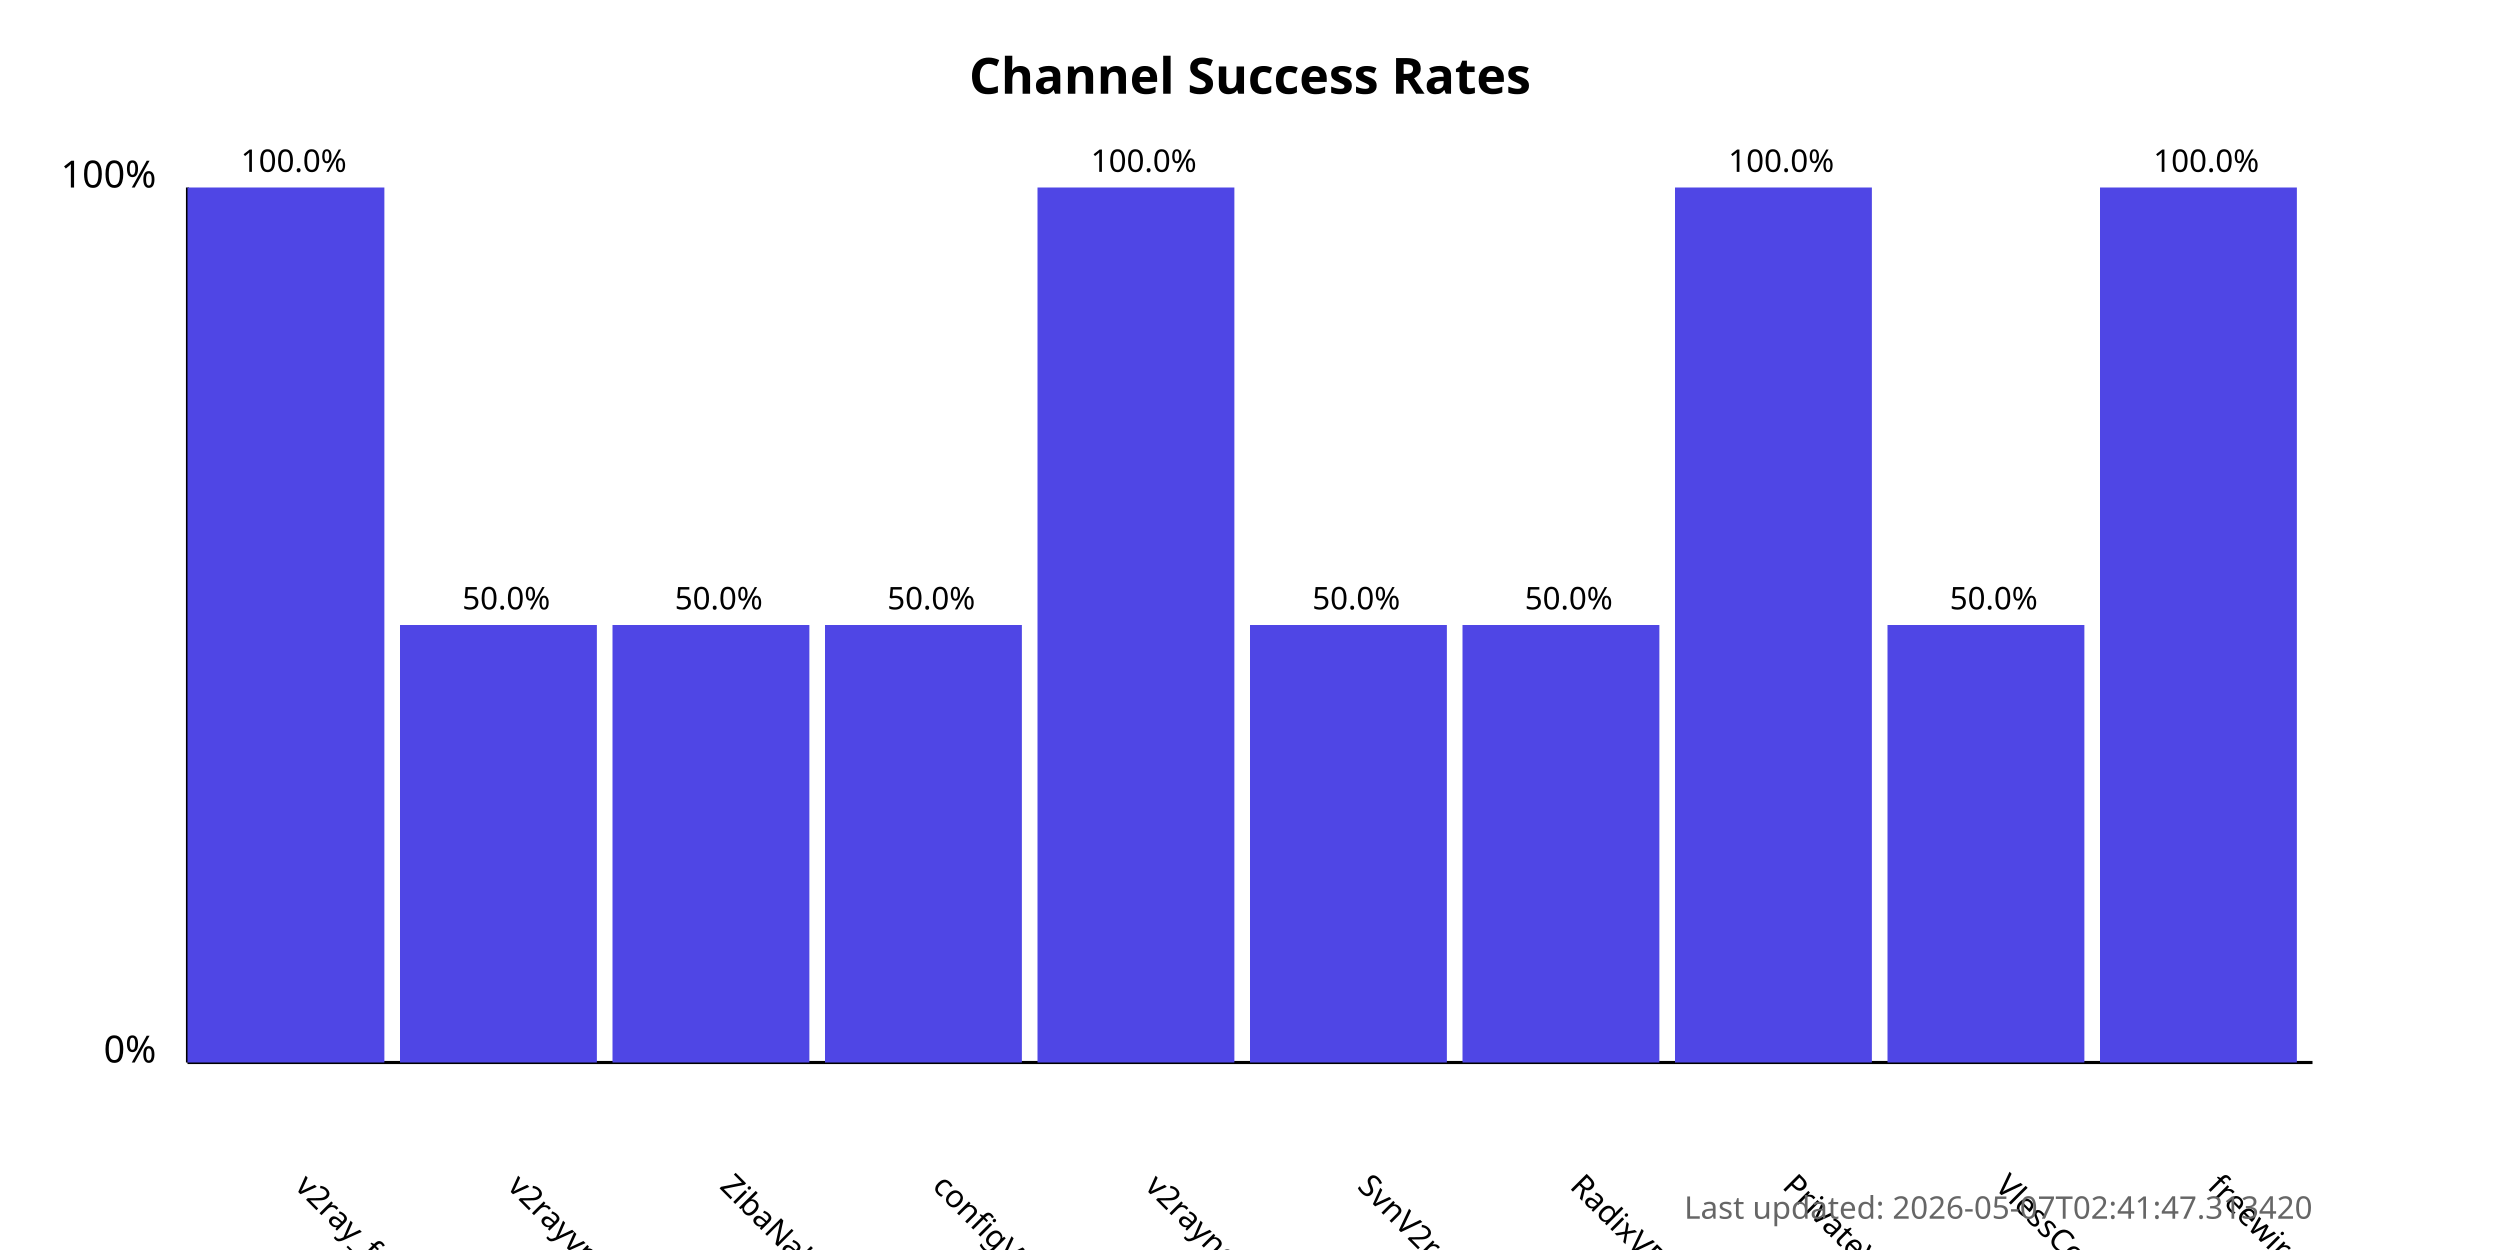
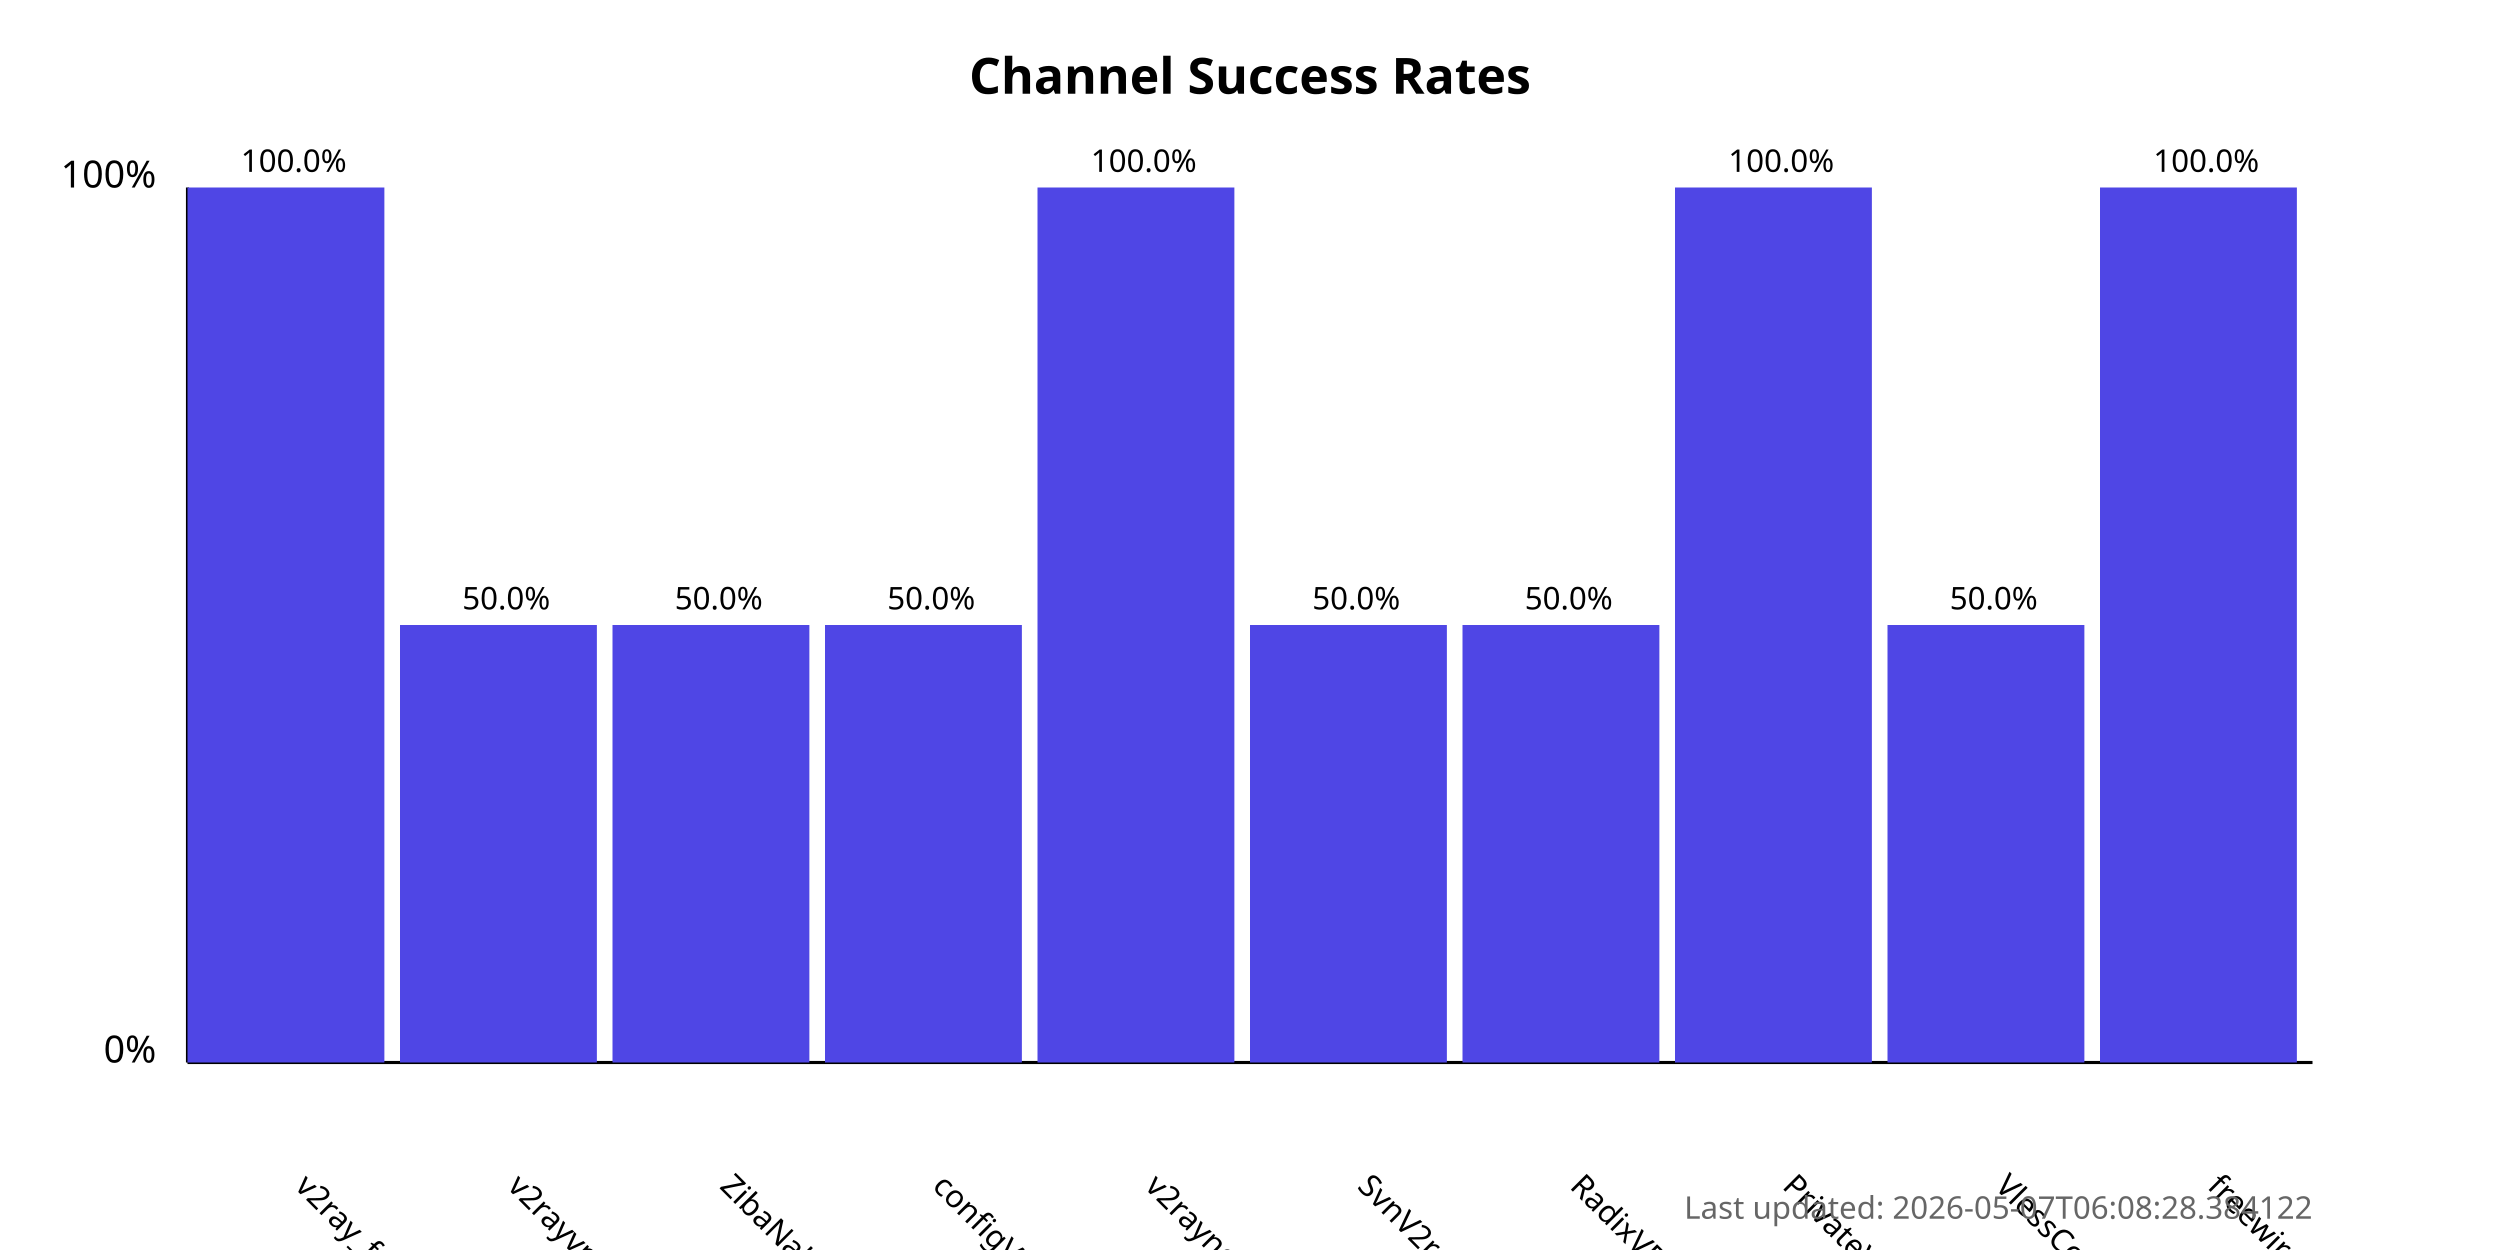
<svg xmlns="http://www.w3.org/2000/svg" width="800" height="400">
  <style>
            .chart-title { font: bold 16px sans-serif; }
            .axis-label { font: 12px sans-serif; }
            .tick-label { font: 10px sans-serif; }
            .bar { fill: #4f46e5; }
            .bar:hover { fill: #6366f1; }
            .timestamp { font: 10px sans-serif; fill: #666; }
        </style>
  <text x="400.0" y="30" text-anchor="middle" class="chart-title">
            Channel Success Rates
        </text>
  <line x1="60" y1="340" x2="60" y2="60" stroke="black" stroke-width="1" />
  <line x1="60" y1="340" x2="740" y2="340" stroke="black" stroke-width="1" />
  <text x="50" y="340" text-anchor="end" class="axis-label">0%</text>
  <text x="50" y="60" text-anchor="end" class="axis-label">100%</text>
  <g>
    <rect x="60" y="60.0" width="63.0" height="280.0" class="bar" />
    <text x="94.0" y="380" transform="rotate(45, 94.0, 380)" text-anchor="start" class="tick-label">
                v2ray_free_conf
            </text>
    <text x="94.0" y="55.0" text-anchor="middle" class="tick-label">
                100.0%
            </text>
  </g>
  <g>
    <rect x="128.0" y="200.0" width="63.0" height="140.0" class="bar" />
    <text x="162.0" y="380" transform="rotate(45, 162.0, 380)" text-anchor="start" class="tick-label">
                v2rayvpno
            </text>
    <text x="162.0" y="195.0" text-anchor="middle" class="tick-label">
                50.0%
            </text>
  </g>
  <g>
    <rect x="196.0" y="200.0" width="63.0" height="140.0" class="bar" />
    <text x="230.0" y="380" transform="rotate(45, 230.0, 380)" text-anchor="start" class="tick-label">
                ZibaNabz
            </text>
    <text x="230.0" y="195.0" text-anchor="middle" class="tick-label">
                50.0%
            </text>
  </g>
  <g>
    <rect x="264.0" y="200.0" width="63.0" height="140.0" class="bar" />
    <text x="298.0" y="380" transform="rotate(45, 298.0, 380)" text-anchor="start" class="tick-label">
                configV2rayForFree
            </text>
    <text x="298.0" y="195.0" text-anchor="middle" class="tick-label">
                50.0%
            </text>
  </g>
  <g>
    <rect x="332.0" y="60.0" width="63.0" height="280.0" class="bar" />
    <text x="366.0" y="380" transform="rotate(45, 366.0, 380)" text-anchor="start" class="tick-label">
                v2rayngvpn
            </text>
    <text x="366.0" y="55.0" text-anchor="middle" class="tick-label">
                100.0%
            </text>
  </g>
  <g>
    <rect x="400.0" y="200.0" width="63.0" height="140.0" class="bar" />
    <text x="434.0" y="380" transform="rotate(45, 434.0, 380)" text-anchor="start" class="tick-label">
                SvnV2ray
            </text>
    <text x="434.0" y="195.0" text-anchor="middle" class="tick-label">
                50.0%
            </text>
  </g>
  <g>
    <rect x="468.0" y="200.0" width="63.0" height="140.0" class="bar" />
    <text x="502.0" y="380" transform="rotate(45, 502.0, 380)" text-anchor="start" class="tick-label">
                RadixVPN
            </text>
    <text x="502.0" y="195.0" text-anchor="middle" class="tick-label">
                50.0%
            </text>
  </g>
  <g>
    <rect x="536.0" y="60.0" width="63.0" height="280.0" class="bar" />
    <text x="570.0" y="380" transform="rotate(45, 570.0, 380)" text-anchor="start" class="tick-label">
                PrivateVPNs
            </text>
    <text x="570.0" y="55.0" text-anchor="middle" class="tick-label">
                100.0%
            </text>
  </g>
  <g>
    <rect x="604.0" y="200.0" width="63.0" height="140.0" class="bar" />
    <text x="638.0" y="380" transform="rotate(45, 638.0, 380)" text-anchor="start" class="tick-label">
                VlessConfig
            </text>
    <text x="638.0" y="195.0" text-anchor="middle" class="tick-label">
                50.0%
            </text>
  </g>
  <g>
    <rect x="672.0" y="60.0" width="63.0" height="280.0" class="bar" />
    <text x="706.0" y="380" transform="rotate(45, 706.0, 380)" text-anchor="start" class="tick-label">
                freewireguard
            </text>
    <text x="706.0" y="55.0" text-anchor="middle" class="tick-label">
                100.0%
            </text>
  </g>
  <text x="740" y="390" text-anchor="end" class="timestamp">
-             Last updated: 2026-05-07T02:41:47.313420
+             Last updated: 2026-05-07T06:08:28.384122
        </text>
</svg>
